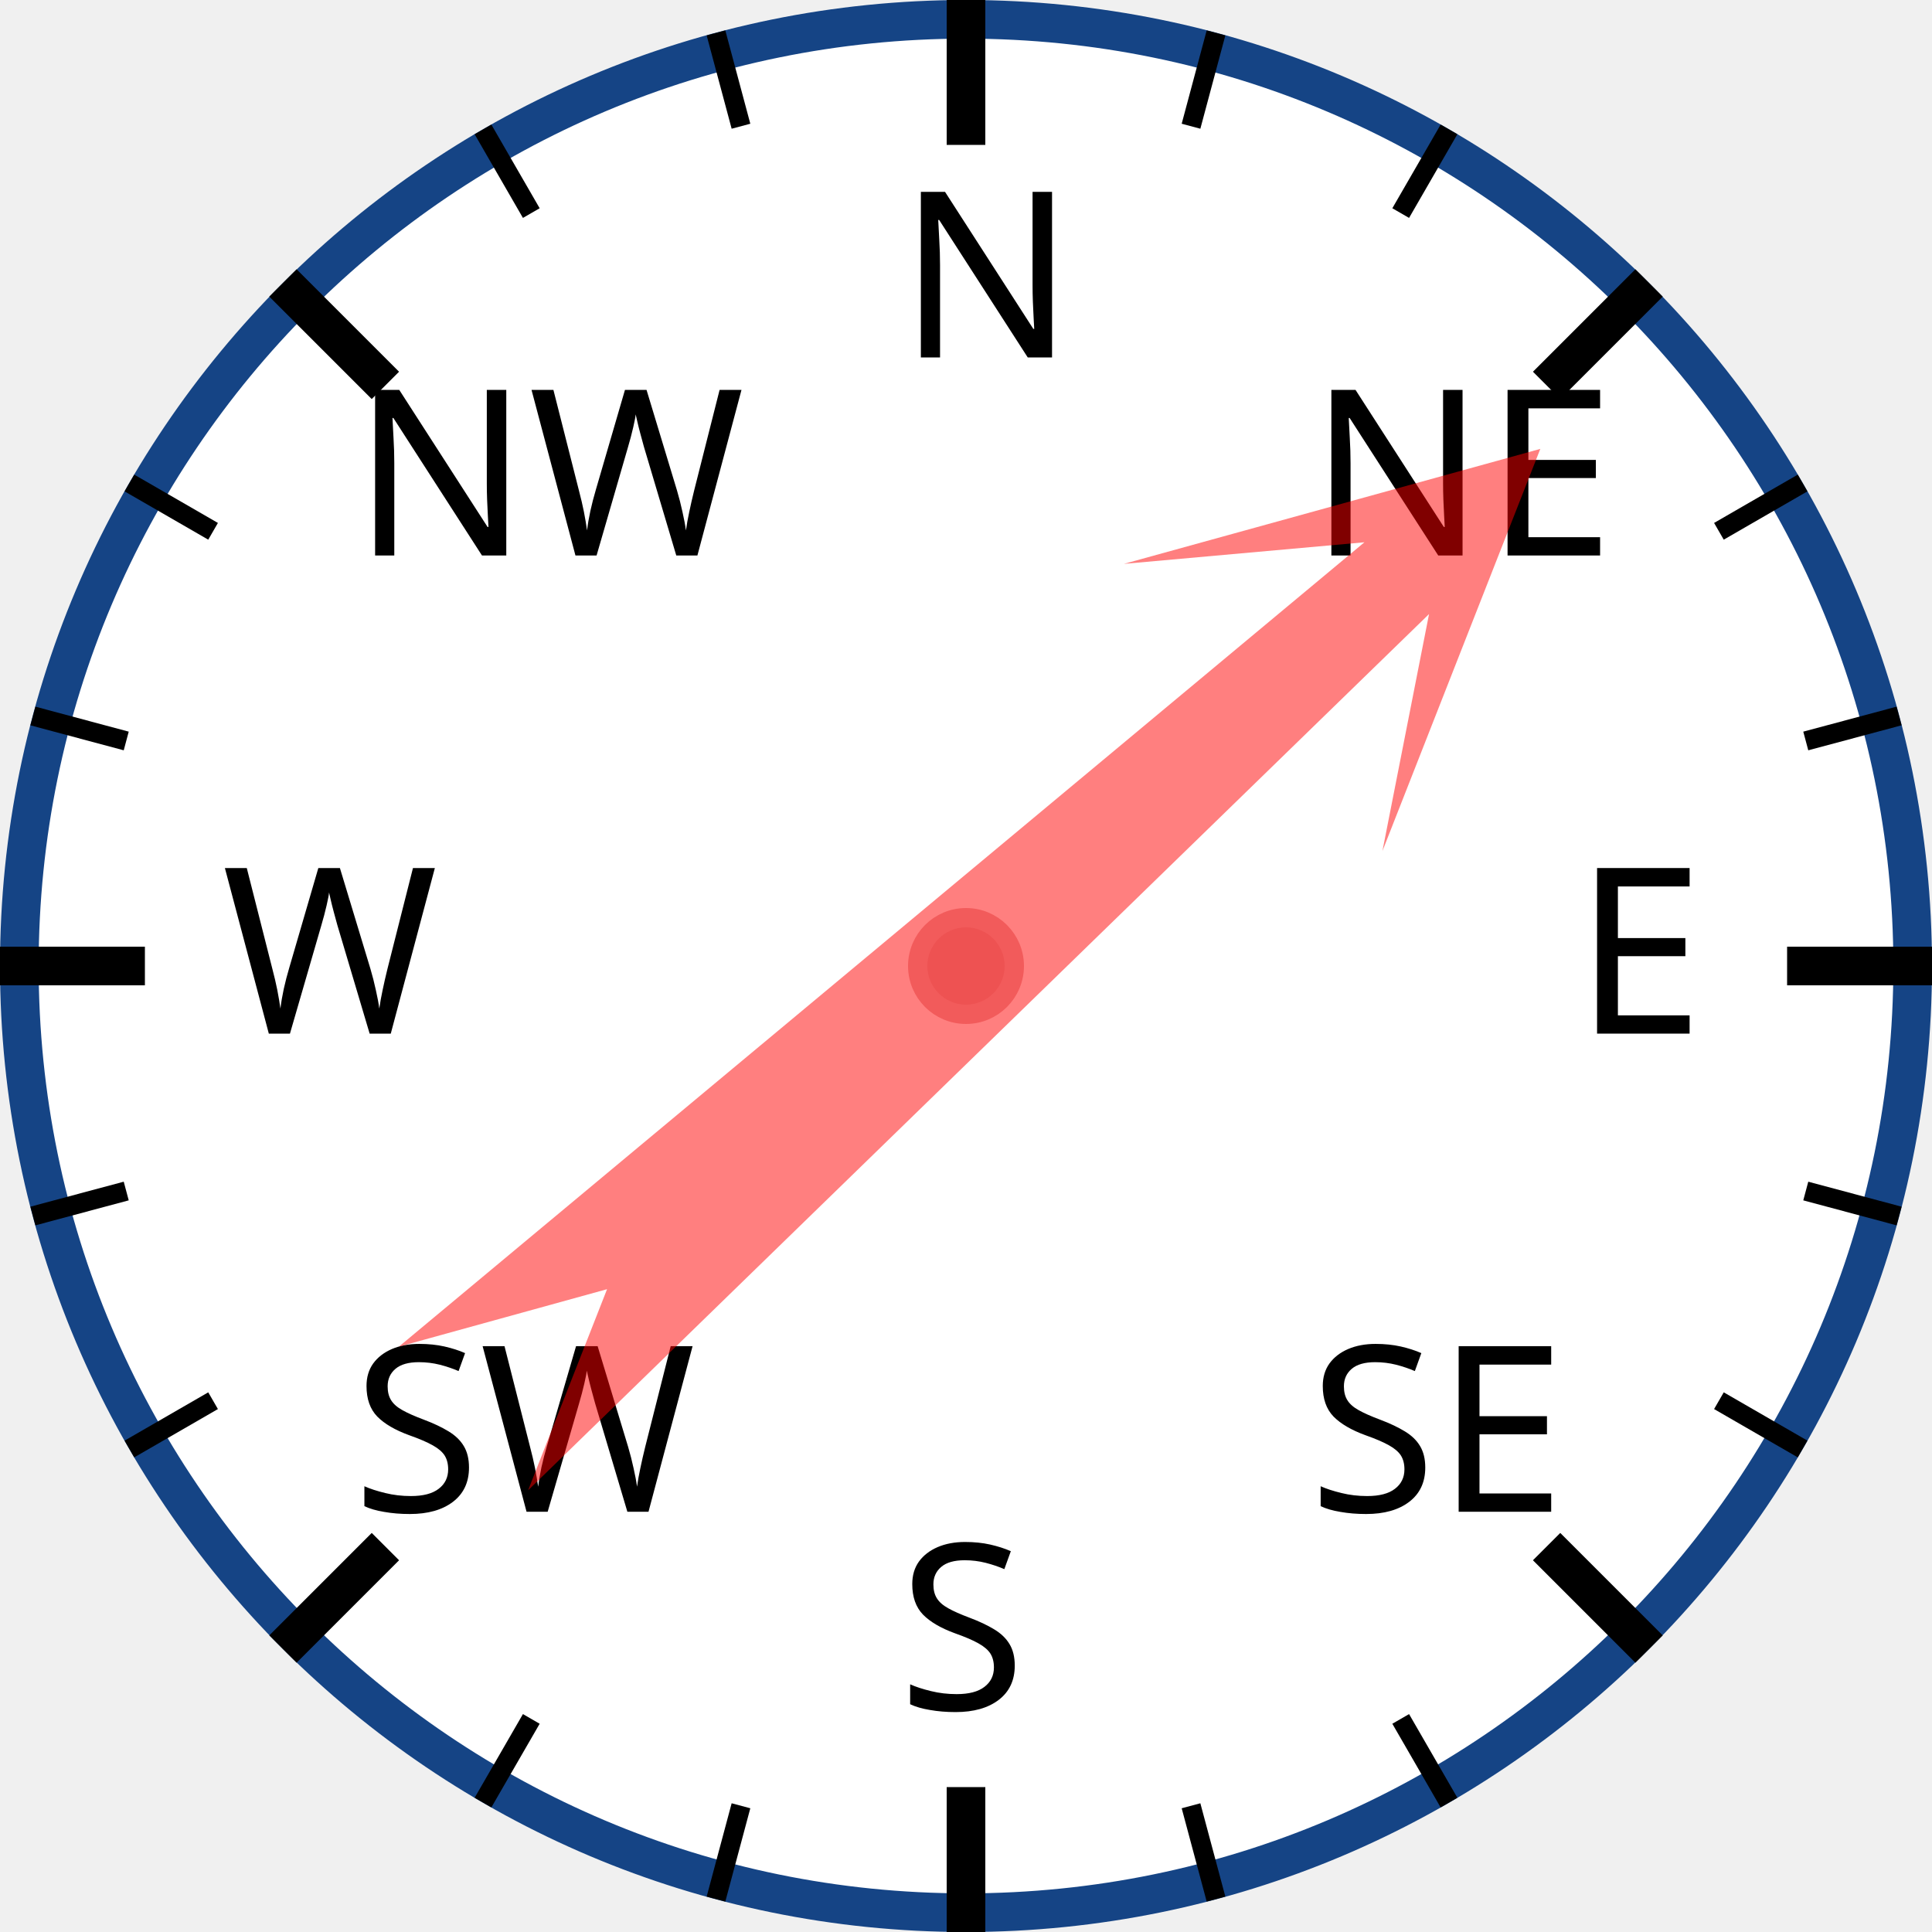
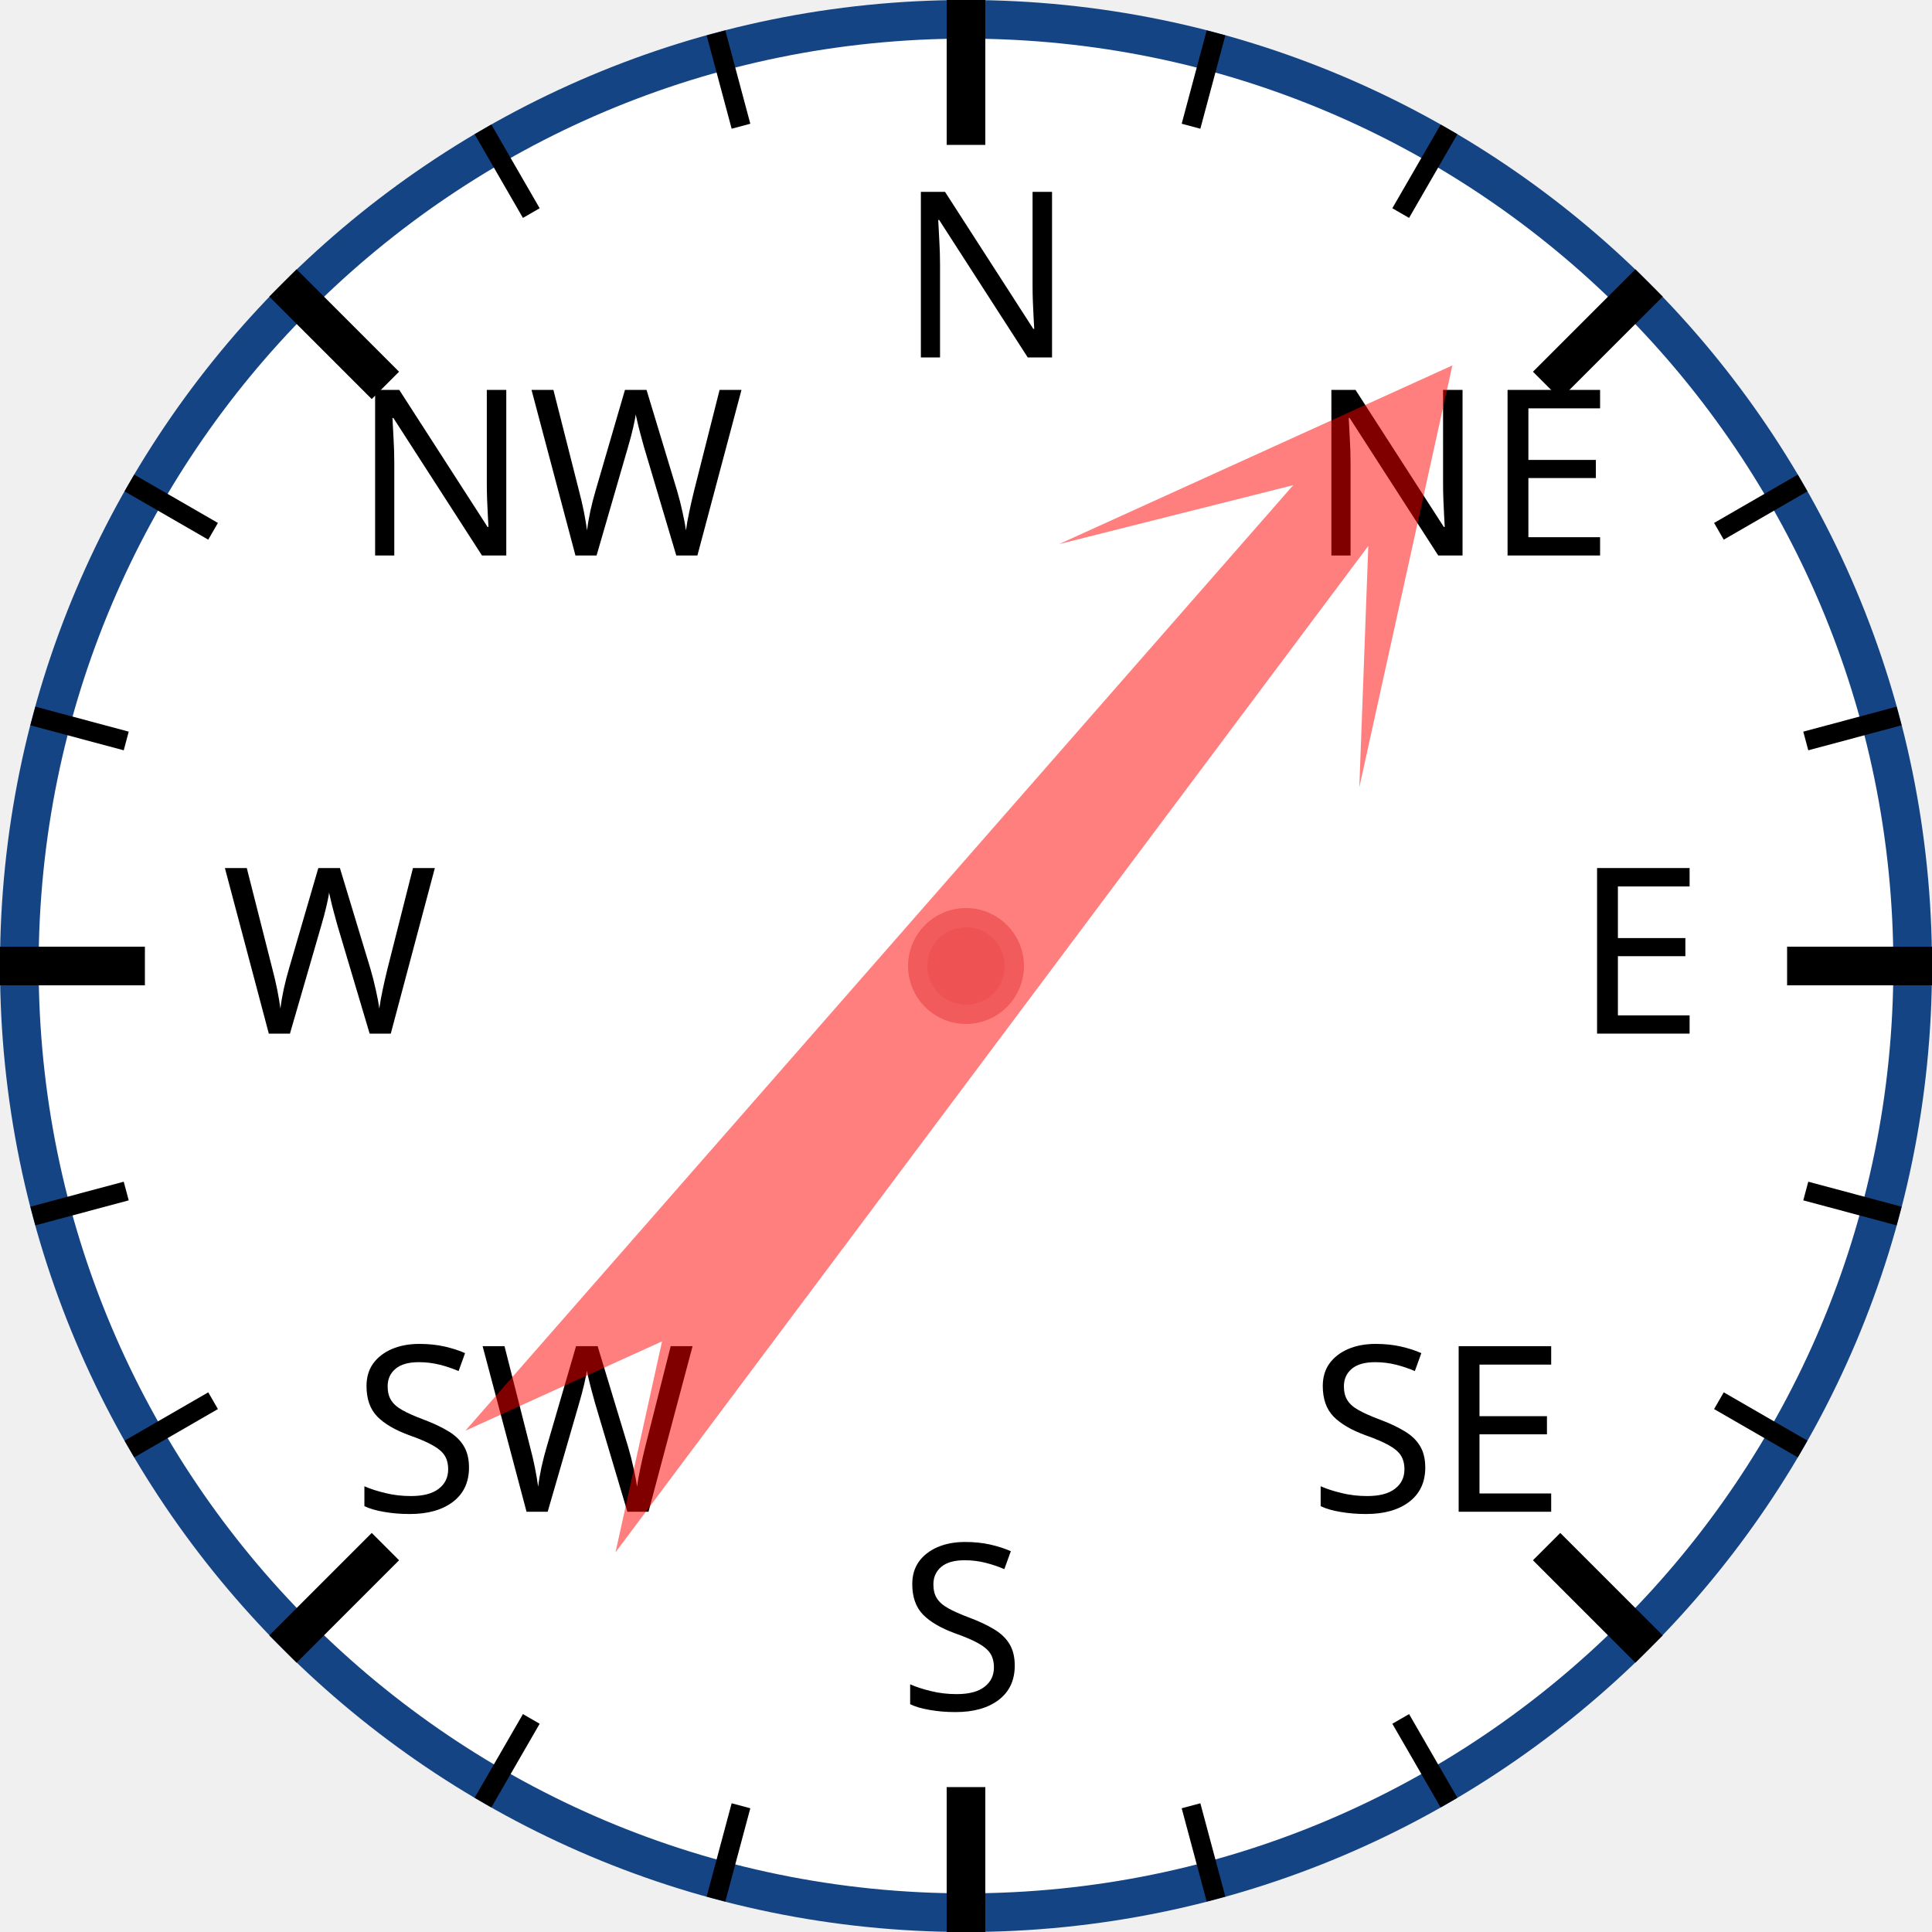
<svg xmlns="http://www.w3.org/2000/svg" width="120px" height="120px" viewBox="0 0 200 200">
  <circle cx="100" cy="100" r="98" style="fill: white; stroke: #154485; stroke-width: 4;" />
  <text x="93.0" y="37.0" style="font-family: sans-serif; font-size: 18pt;">N</text>
  <line x1="100.0" y1="0.0" x2="100.0" y2="15.0" style="stroke: black; stroke-width: 4;" />
  <line x1="74.118" y1="3.407" x2="76.706" y2="13.067" style="stroke: black; stroke-width: 2;" />
  <line x1="50" y1="13.397" x2="55" y2="22.058" style="stroke: black; stroke-width: 2;" />
  <text x="36.503" y="57.503" style="font-family: sans-serif; font-size: 18pt;">NW</text>
  <line x1="29.289" y1="29.289" x2="39.896" y2="39.896" style="stroke: black; stroke-width: 4;" />
  <line x1="13.397" y1="50" x2="22.058" y2="55" style="stroke: black; stroke-width: 2;" />
  <line x1="3.407" y1="74.118" x2="13.067" y2="76.706" style="stroke: black; stroke-width: 2;" />
  <text x="23.0" y="107.0" style="font-family: sans-serif; font-size: 18pt;">W</text>
  <line x1="0.0" y1="100.0" x2="15.0" y2="100.0" style="stroke: black; stroke-width: 4;" />
  <line x1="3.407" y1="125.882" x2="13.067" y2="123.294" style="stroke: black; stroke-width: 2;" />
  <line x1="13.397" y1="150" x2="22.058" y2="145" style="stroke: black; stroke-width: 2;" />
  <text x="36.503" y="156.497" style="font-family: sans-serif; font-size: 18pt;">SW</text>
  <line x1="29.289" y1="170.711" x2="39.896" y2="160.104" style="stroke: black; stroke-width: 4;" />
  <line x1="50" y1="186.603" x2="55" y2="177.942" style="stroke: black; stroke-width: 2;" />
  <line x1="74.118" y1="196.593" x2="76.706" y2="186.933" style="stroke: black; stroke-width: 2;" />
  <text x="93" y="177.0" style="font-family: sans-serif; font-size: 18pt;">S</text>
  <line x1="100" y1="200.0" x2="100" y2="185.0" style="stroke: black; stroke-width: 4;" />
  <line x1="125.882" y1="196.593" x2="123.294" y2="186.933" style="stroke: black; stroke-width: 2;" />
  <line x1="150.0" y1="186.603" x2="145.0" y2="177.942" style="stroke: black; stroke-width: 2;" />
  <text x="135.497" y="156.497" style="font-family: sans-serif; font-size: 18pt;">SE</text>
  <line x1="170.711" y1="170.711" x2="160.104" y2="160.104" style="stroke: black; stroke-width: 4;" />
  <line x1="186.603" y1="150" x2="177.942" y2="145" style="stroke: black; stroke-width: 2;" />
  <line x1="196.593" y1="125.882" x2="186.933" y2="123.294" style="stroke: black; stroke-width: 2;" />
  <text x="163.0" y="107" style="font-family: sans-serif; font-size: 18pt;">E</text>
  <line x1="200.0" y1="100" x2="185.0" y2="100" style="stroke: black; stroke-width: 4;" />
  <line x1="196.593" y1="74.118" x2="186.933" y2="76.706" style="stroke: black; stroke-width: 2;" />
  <line x1="186.603" y1="50" x2="177.942" y2="55" style="stroke: black; stroke-width: 2;" />
  <text x="135.497" y="57.503" style="font-family: sans-serif; font-size: 18pt;">NE</text>
  <line x1="170.711" y1="29.289" x2="160.104" y2="39.896" style="stroke: black; stroke-width: 4;" />
  <line x1="150" y1="13.397" x2="145" y2="22.058" style="stroke: black; stroke-width: 2;" />
  <line x1="125.882" y1="3.407" x2="123.294" y2="13.067" style="stroke: black; stroke-width: 2;" />
-   <polygon points="100 20 120 60 105 40 110 170 100 150 90 170 95 40 80 60" style="fill: red; fill-opacity: 0.5;" transform="rotate(48,100,100)" />
+   <polygon points="100 20 120 60 105 40 110 170 100 150 90 170 95 40 80 60" style="fill: red; fill-opacity: 0.5;" transform="rotate(39,100,100)" />
  <circle cx="100" cy="100" r="5" style="fill: #EE5252; stroke: #F25B5B; stroke-width: 2;" />
</svg>
